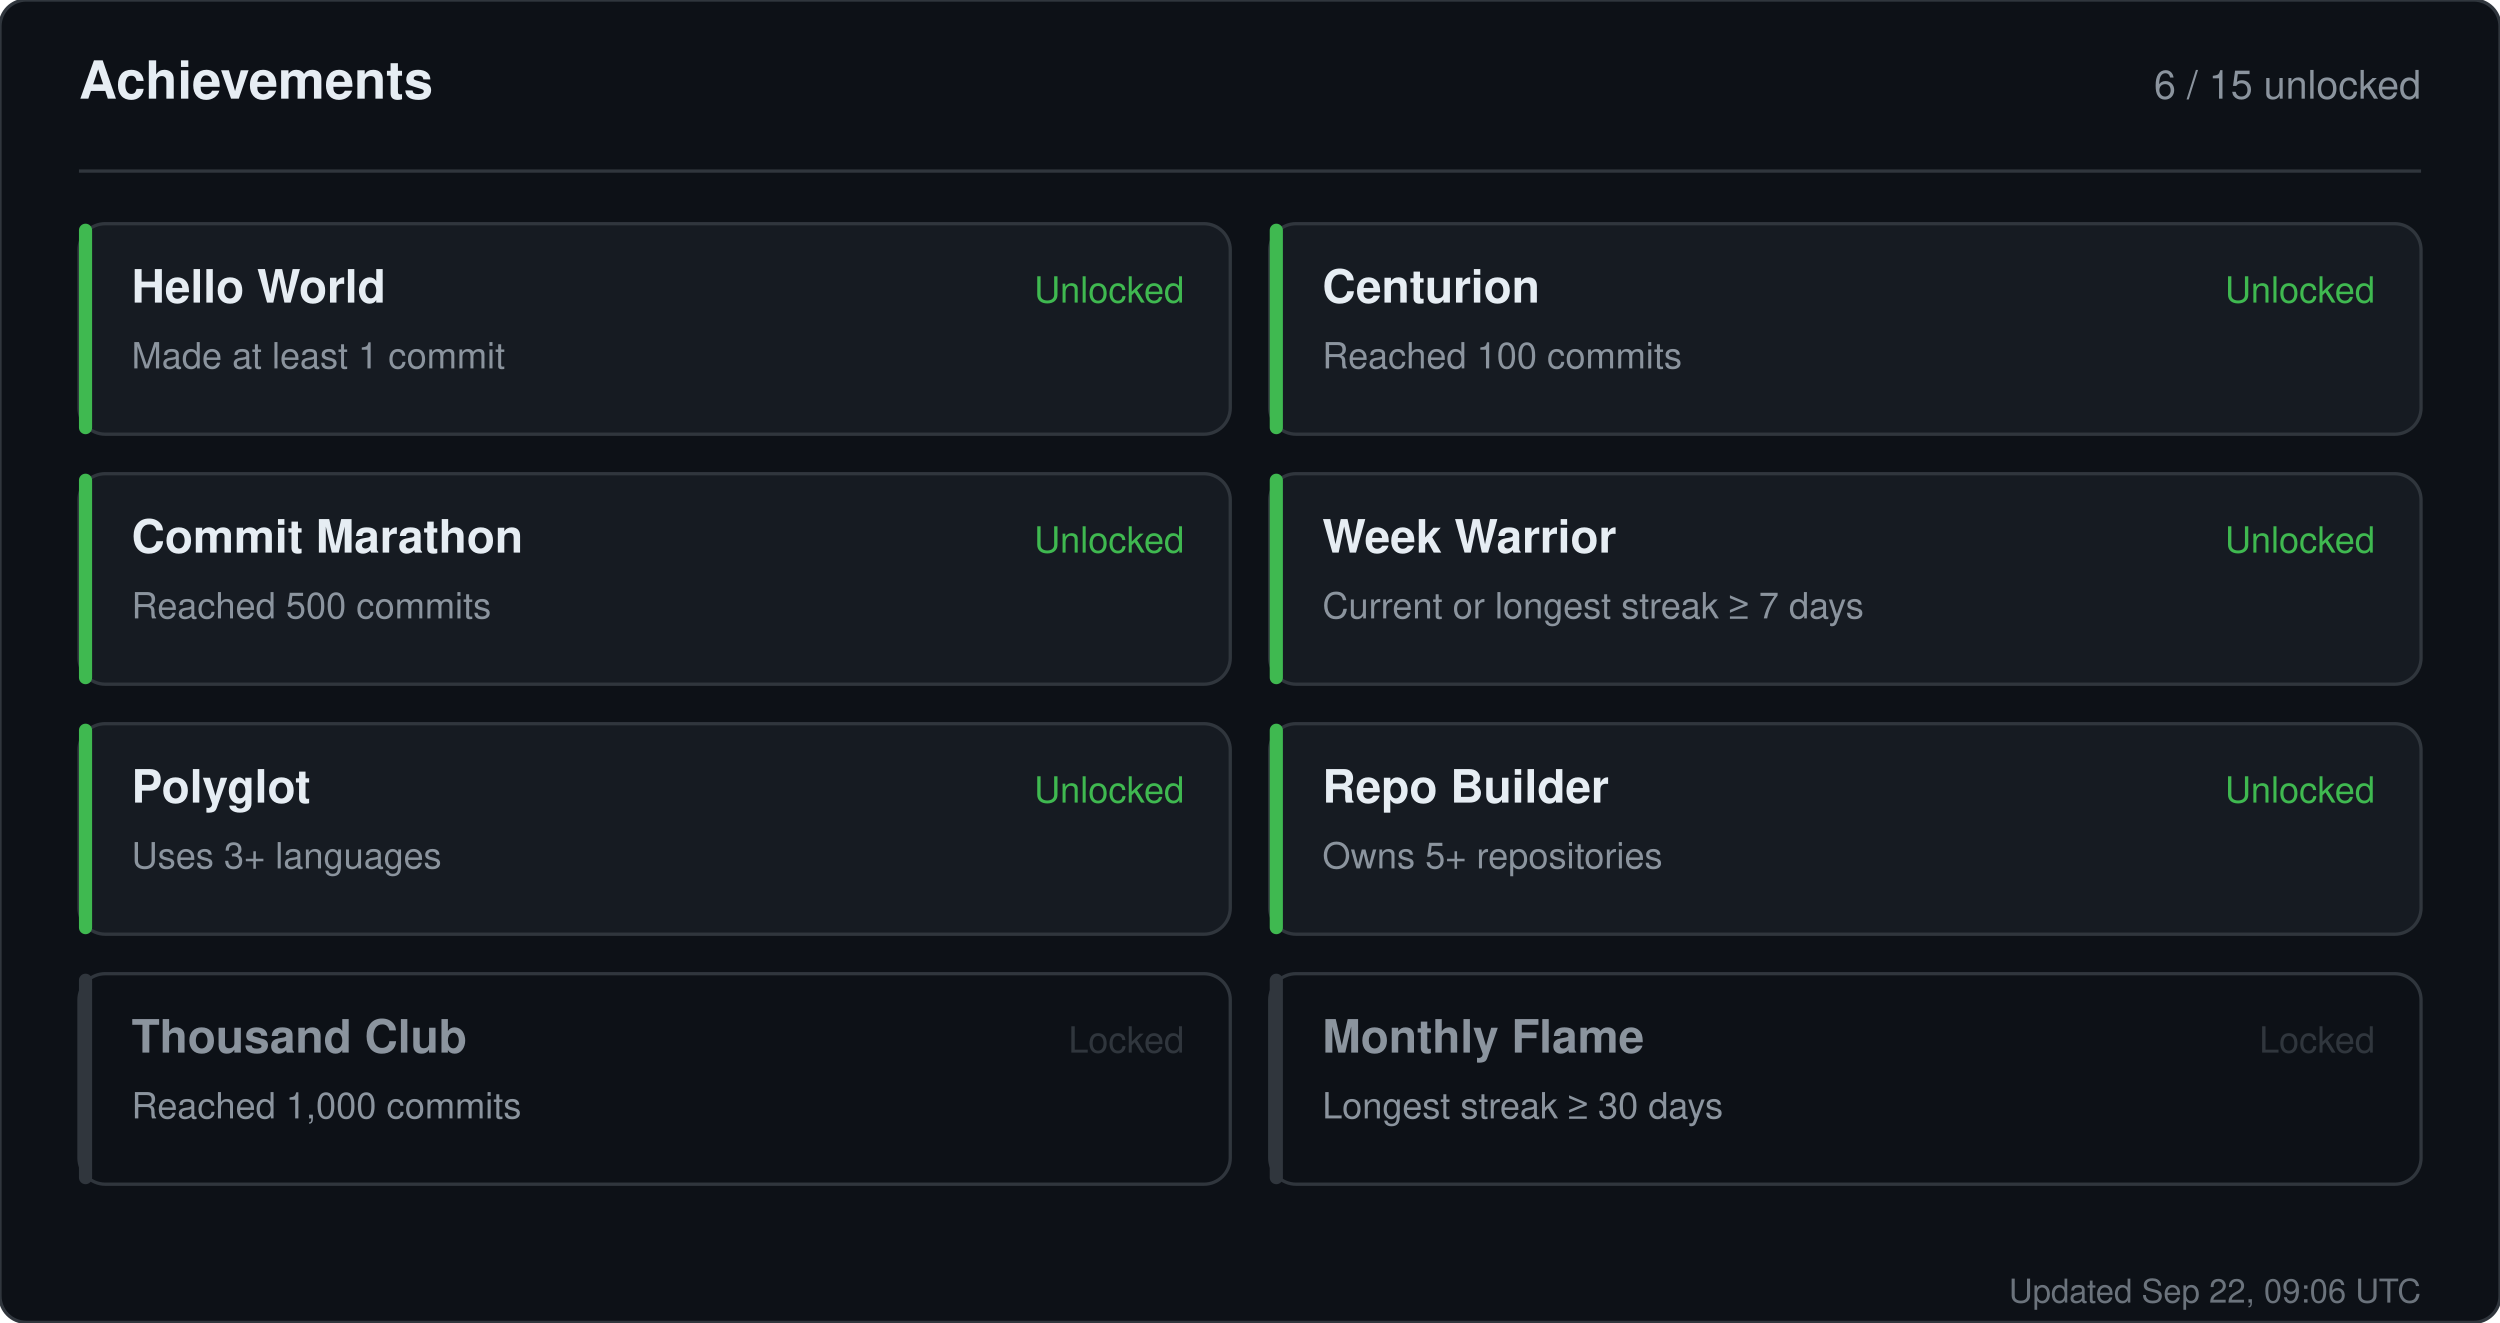
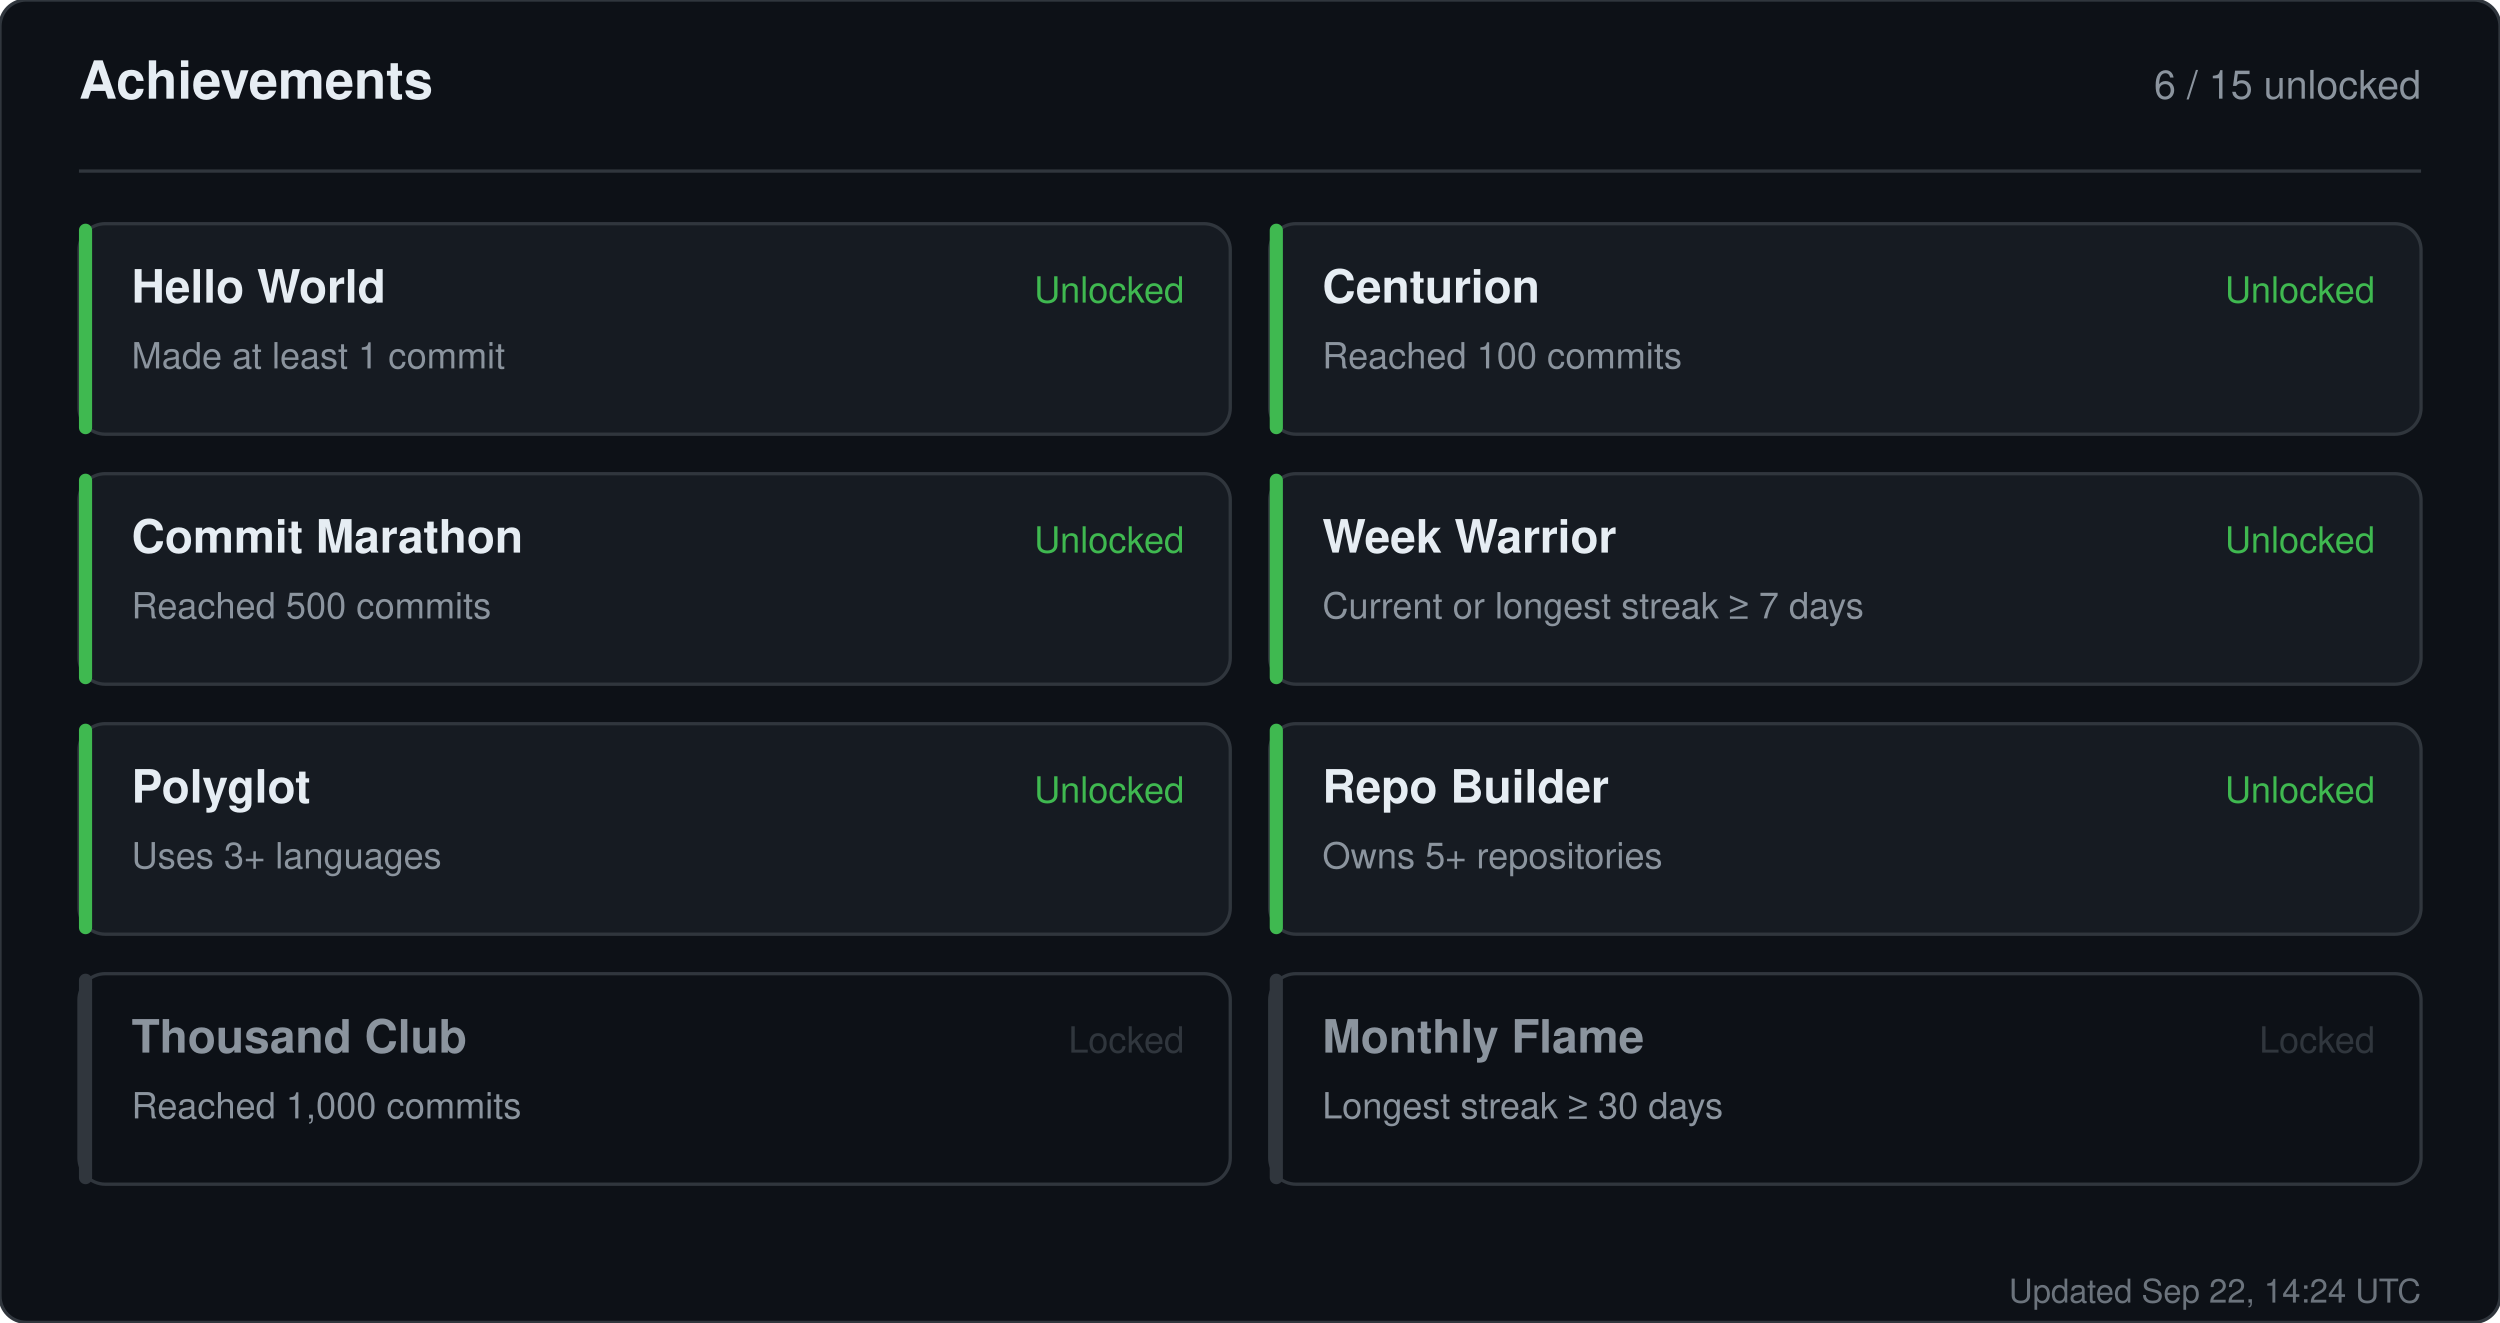
<svg xmlns="http://www.w3.org/2000/svg" width="760" height="402" viewBox="0 0 760 402" role="img" aria-label="Achievements for sandiirawan12">
  <rect width="760" height="402" rx="8" fill="#0d1117" stroke="#30363d" />
  <g font-family="-apple-system, BlinkMacSystemFont, Segoe UI, Helvetica, Arial, sans-serif">
    <text x="24" y="30" fill="#e6edf3" font-size="16" font-weight="700">Achievements</text>
    <text x="736" y="30" fill="#8b949e" font-size="12" text-anchor="end">6 / 15 unlocked</text>
    <line x1="24" y1="52" x2="736" y2="52" stroke="#30363d" />
    <rect x="24" y="68" width="350" height="64" rx="8" fill="#161b22" stroke="#30363d" />
    <rect x="24" y="68" width="4" height="64" rx="2" fill="#3fb950" />
    <text x="40" y="92" fill="#e6edf3" font-size="14" font-weight="700">Hello World</text>
    <text x="40" y="112" fill="#8b949e" font-size="11">Made at least 1 commit</text>
    <text x="360" y="92" fill="#3fb950" font-size="11" text-anchor="end">Unlocked</text>
    <rect x="386" y="68" width="350" height="64" rx="8" fill="#161b22" stroke="#30363d" />
    <rect x="386" y="68" width="4" height="64" rx="2" fill="#3fb950" />
    <text x="402" y="92" fill="#e6edf3" font-size="14" font-weight="700">Centurion</text>
    <text x="402" y="112" fill="#8b949e" font-size="11">Reached 100 commits</text>
    <text x="722" y="92" fill="#3fb950" font-size="11" text-anchor="end">Unlocked</text>
    <rect x="24" y="144" width="350" height="64" rx="8" fill="#161b22" stroke="#30363d" />
    <rect x="24" y="144" width="4" height="64" rx="2" fill="#3fb950" />
    <text x="40" y="168" fill="#e6edf3" font-size="14" font-weight="700">Commit Marathon</text>
    <text x="40" y="188" fill="#8b949e" font-size="11">Reached 500 commits</text>
    <text x="360" y="168" fill="#3fb950" font-size="11" text-anchor="end">Unlocked</text>
    <rect x="386" y="144" width="350" height="64" rx="8" fill="#161b22" stroke="#30363d" />
    <rect x="386" y="144" width="4" height="64" rx="2" fill="#3fb950" />
    <text x="402" y="168" fill="#e6edf3" font-size="14" font-weight="700">Week Warrior</text>
    <text x="402" y="188" fill="#8b949e" font-size="11">Current or longest streak ≥ 7 days</text>
    <text x="722" y="168" fill="#3fb950" font-size="11" text-anchor="end">Unlocked</text>
    <rect x="24" y="220" width="350" height="64" rx="8" fill="#161b22" stroke="#30363d" />
    <rect x="24" y="220" width="4" height="64" rx="2" fill="#3fb950" />
    <text x="40" y="244" fill="#e6edf3" font-size="14" font-weight="700">Polyglot</text>
    <text x="40" y="264" fill="#8b949e" font-size="11">Uses 3+ languages</text>
    <text x="360" y="244" fill="#3fb950" font-size="11" text-anchor="end">Unlocked</text>
    <rect x="386" y="220" width="350" height="64" rx="8" fill="#161b22" stroke="#30363d" />
    <rect x="386" y="220" width="4" height="64" rx="2" fill="#3fb950" />
    <text x="402" y="244" fill="#e6edf3" font-size="14" font-weight="700">Repo Builder</text>
    <text x="402" y="264" fill="#8b949e" font-size="11">Owns 5+ repositories</text>
    <text x="722" y="244" fill="#3fb950" font-size="11" text-anchor="end">Unlocked</text>
    <rect x="24" y="296" width="350" height="64" rx="8" fill="#0d1117" stroke="#30363d" />
    <rect x="24" y="296" width="4" height="64" rx="2" fill="#30363d" />
    <text x="40" y="320" fill="#8b949e" font-size="14" font-weight="700">Thousand Club</text>
    <text x="40" y="340" fill="#8b949e" font-size="11">Reached 1,000 commits</text>
    <text x="360" y="320" fill="#30363d" font-size="11" text-anchor="end">Locked</text>
    <rect x="386" y="296" width="350" height="64" rx="8" fill="#0d1117" stroke="#30363d" />
    <rect x="386" y="296" width="4" height="64" rx="2" fill="#30363d" />
    <text x="402" y="320" fill="#8b949e" font-size="14" font-weight="700">Monthly Flame</text>
    <text x="402" y="340" fill="#8b949e" font-size="11">Longest streak ≥ 30 days</text>
    <text x="722" y="320" fill="#30363d" font-size="11" text-anchor="end">Locked</text>
-     <text x="736" y="396" fill="#8b949e" font-size="10" text-anchor="end" opacity="0.75">Updated Sep 22, 09:06 UTC</text>
+     <text x="736" y="396" fill="#8b949e" font-size="10" text-anchor="end" opacity="0.75">Updated Sep 22, 14:24 UTC</text>
  </g>
</svg>
